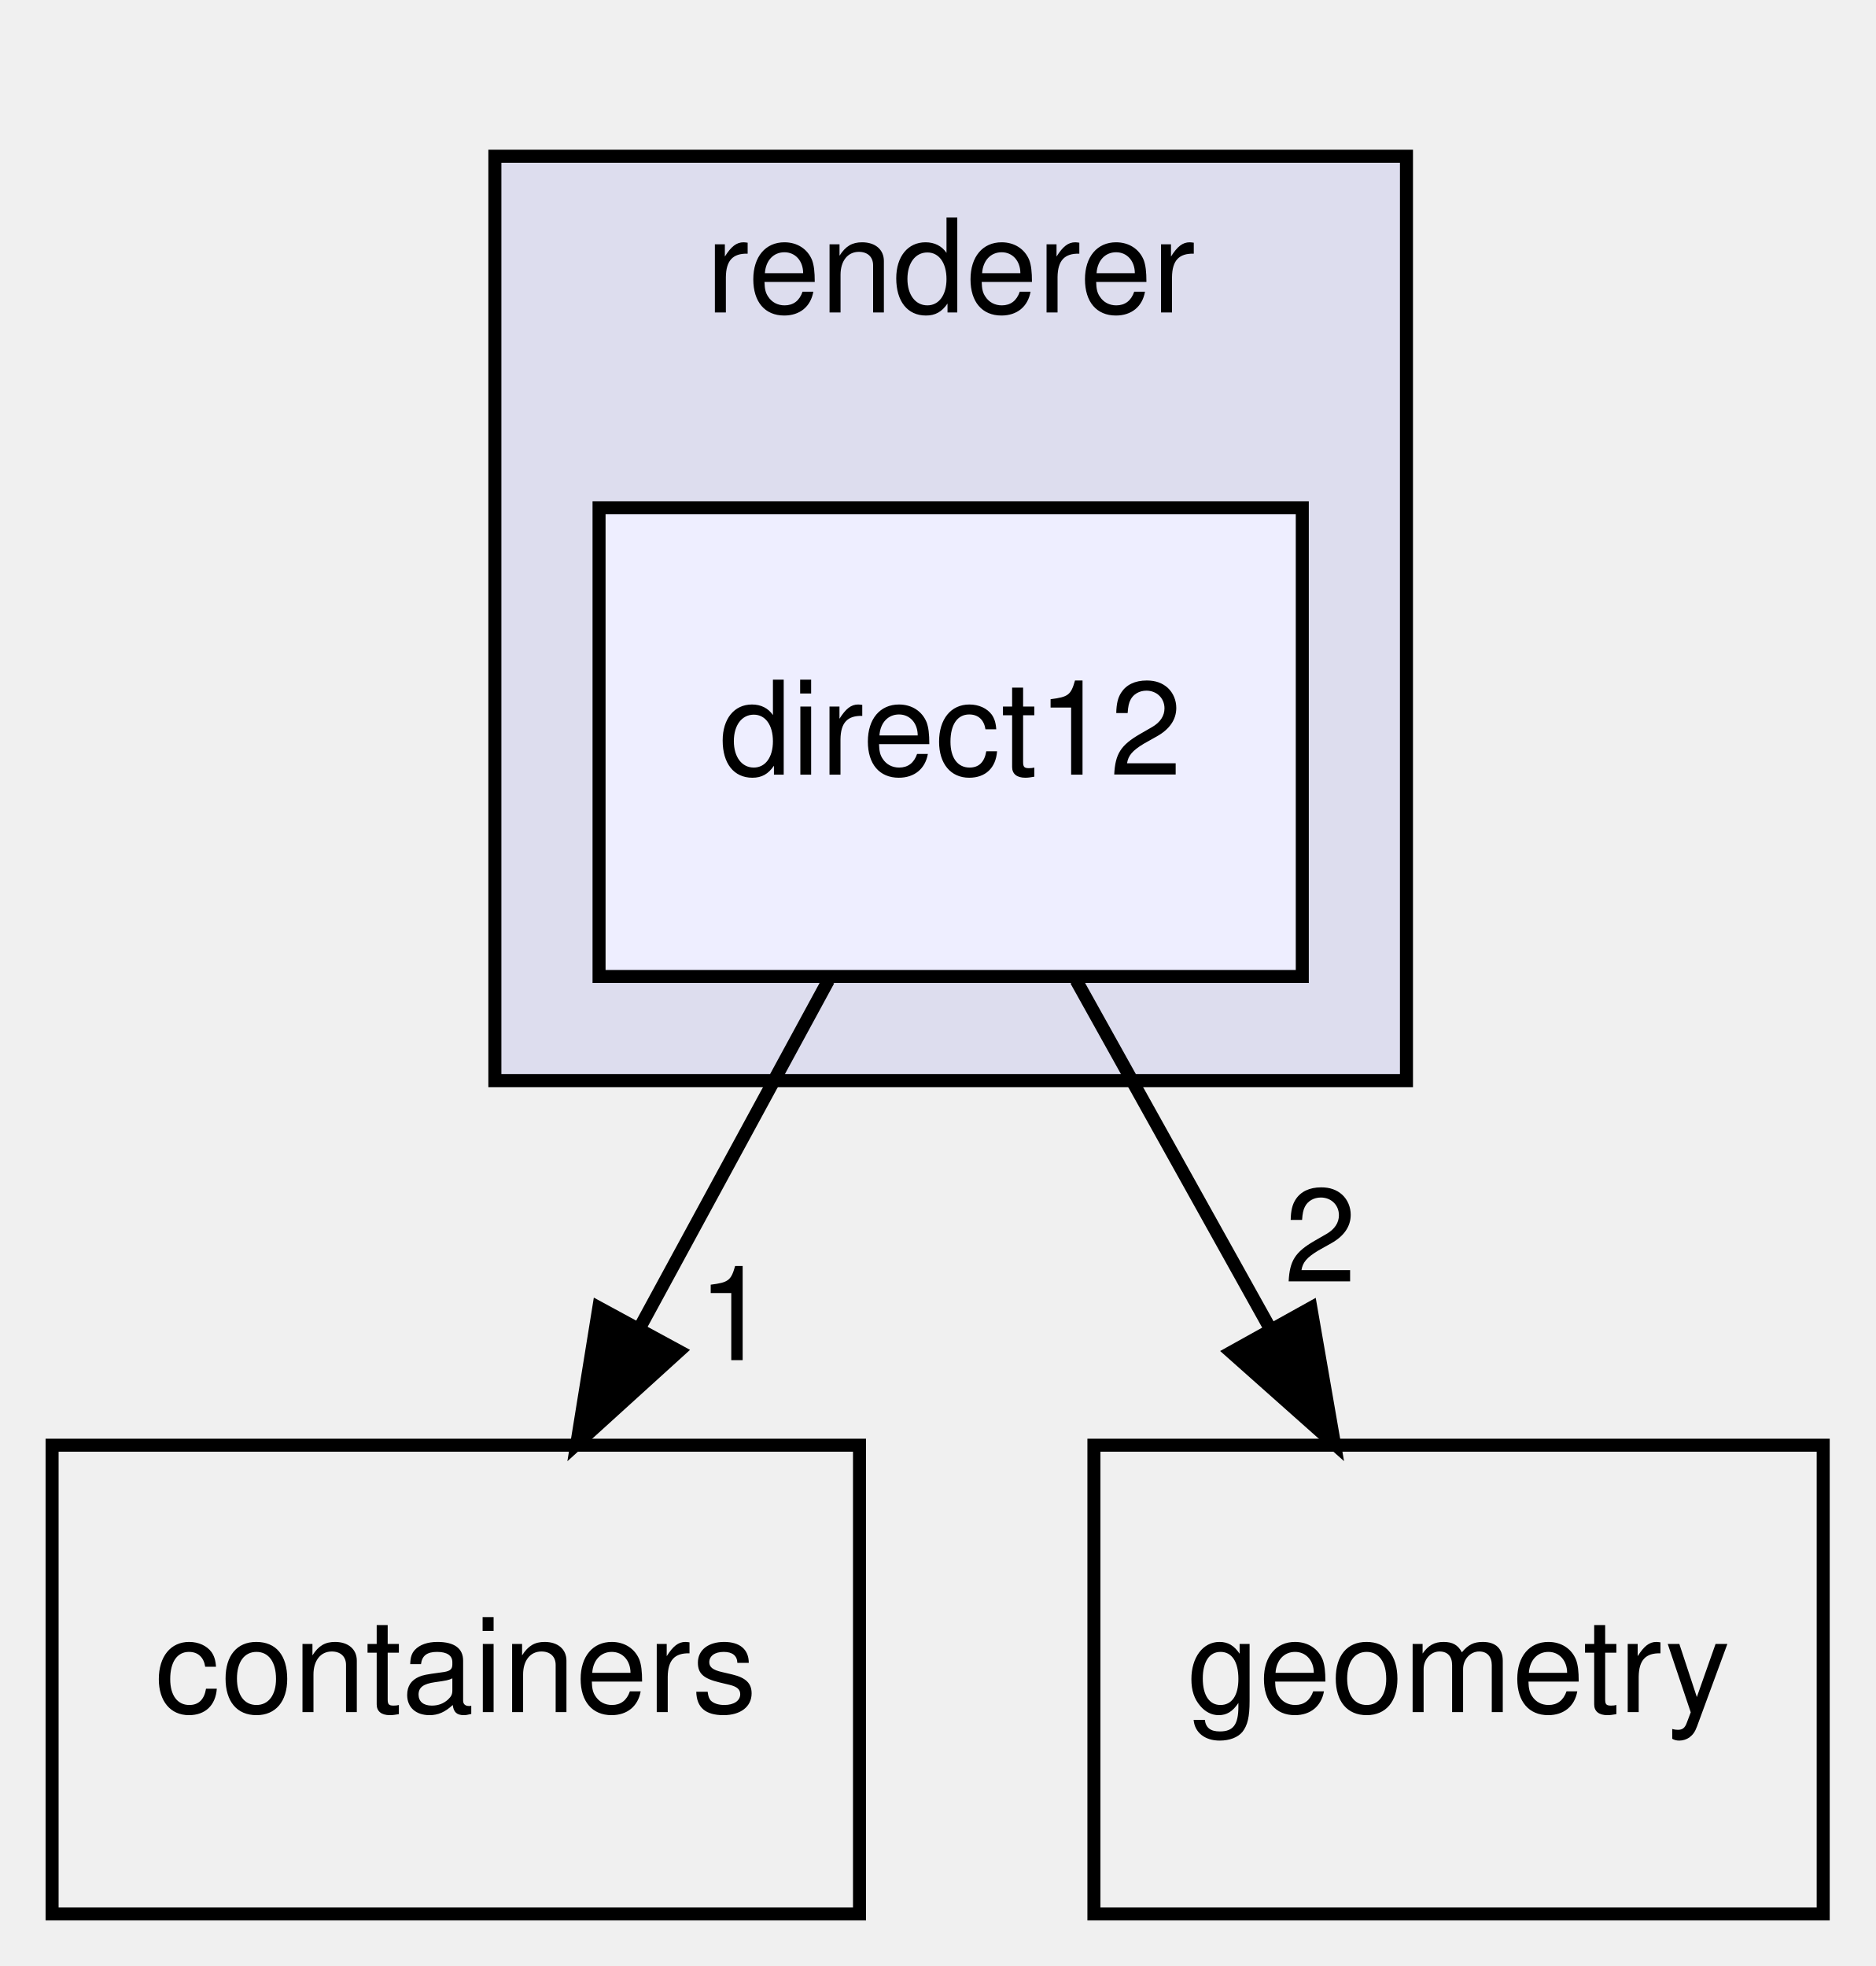
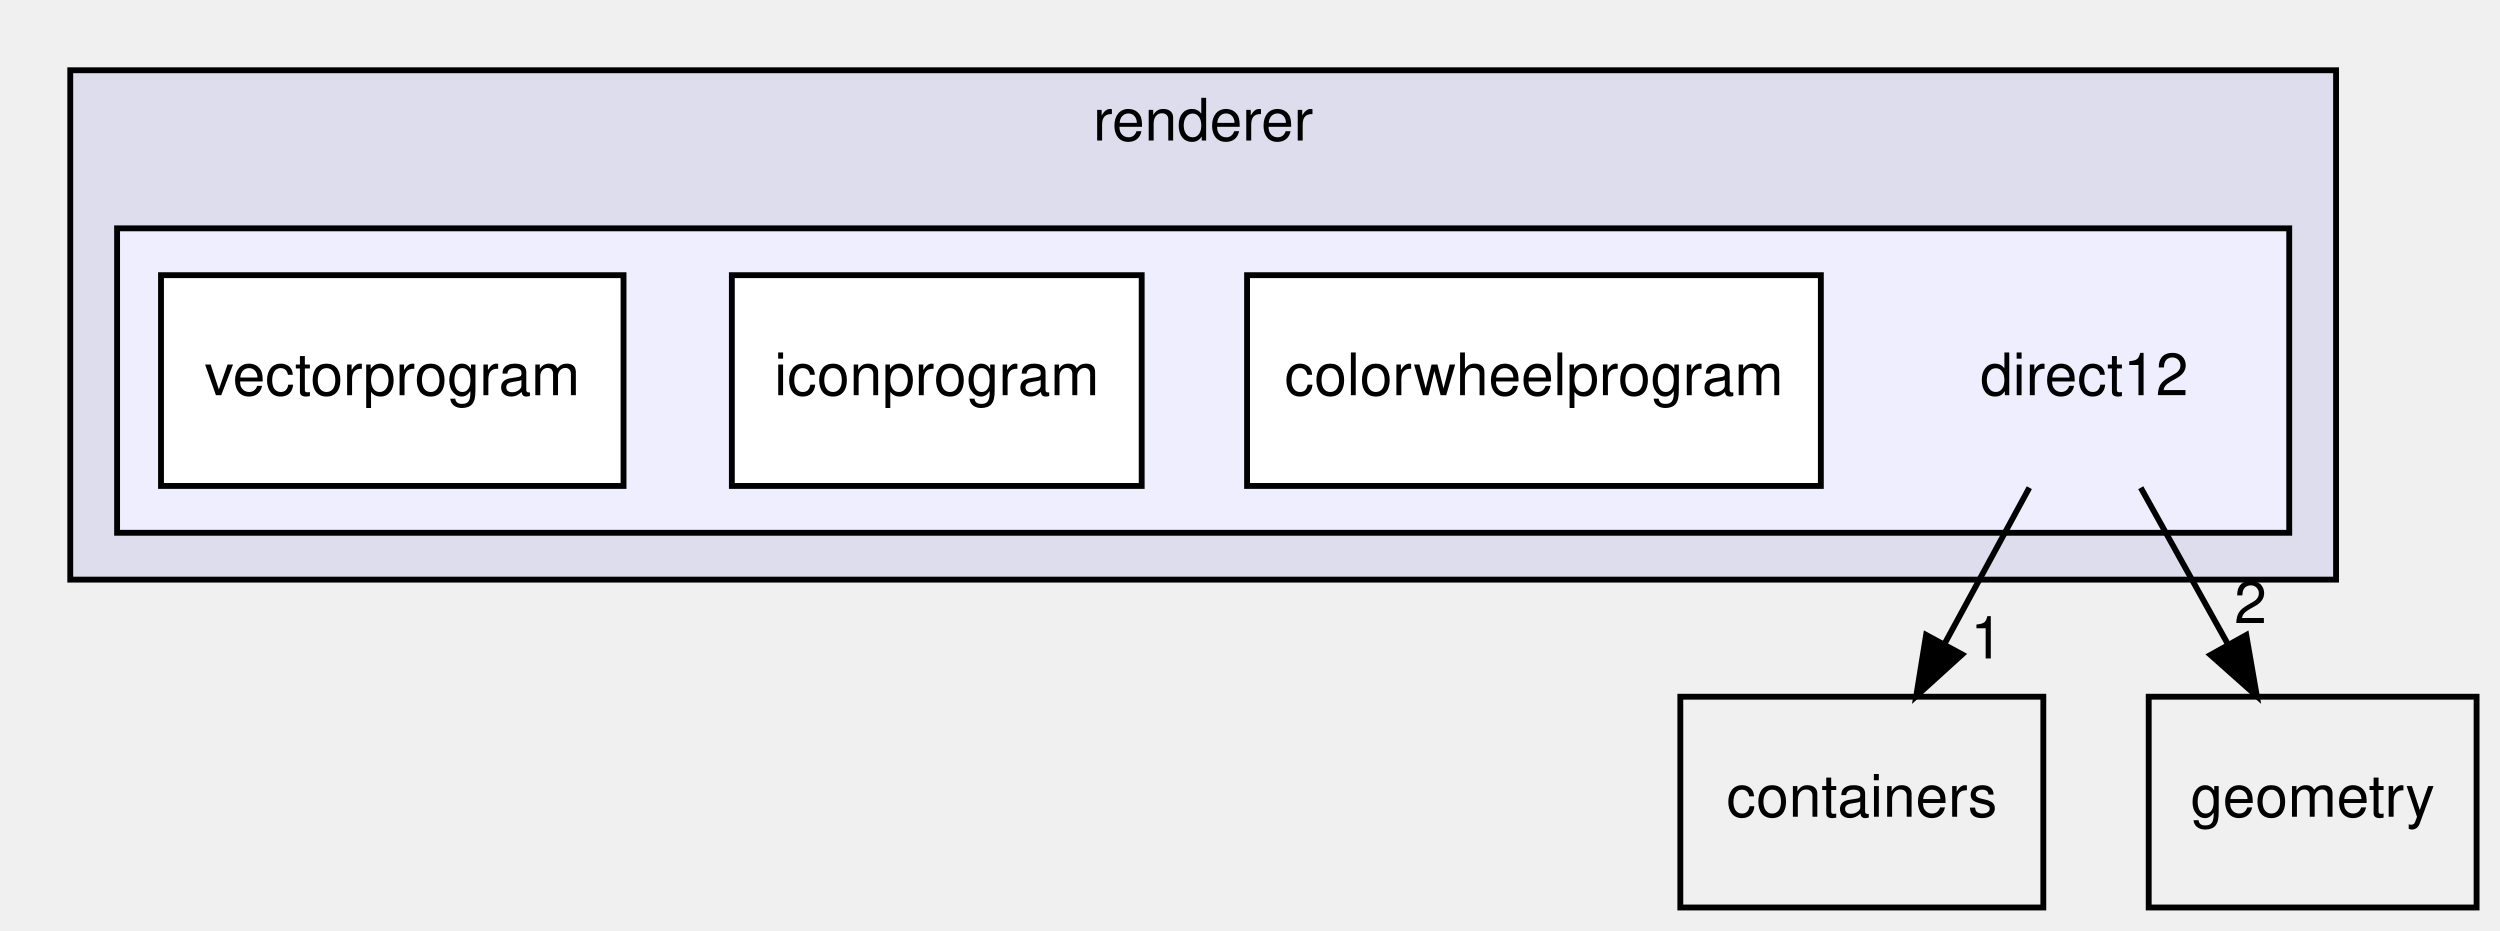
- <svg xmlns="http://www.w3.org/2000/svg" xmlns:xlink="http://www.w3.org/1999/xlink" width="144pt" height="151pt" viewBox="0.00 0.00 144.00 151.00">
-   <g id="graph0" class="graph" transform="scale(1 1) rotate(0) translate(4 147)">
+ <svg xmlns="http://www.w3.org/2000/svg" xmlns:xlink="http://www.w3.org/1999/xlink" width="427pt" height="159pt" viewBox="0.00 0.00 427.00 159.00">
+   <g id="graph0" class="graph" transform="scale(1 1) rotate(0) translate(4 155)">
    <g id="clust1" class="cluster">
      <g id="a_clust1">
        <a xlink:href="dir_7bc5e25958a2fb25a8561f3aa0def6c5.html" target="_top" xlink:title="renderer">
-           <polygon fill="#ddddee" stroke="black" points="34,-64 34,-135 104,-135 104,-64 34,-64" />
-           <text text-anchor="middle" x="69" y="-123" font-family="Helvetica,sans-Serif" font-size="10.00">renderer</text>
+           <polygon fill="#ddddee" stroke="black" points="8,-56 8,-143 395,-143 395,-56 8,-56" />
+           <text text-anchor="middle" x="201.5" y="-131" font-family="Helvetica,sans-Serif" font-size="10.00">renderer</text>
+         </a>
+       </g>
+     </g>
+     <g id="clust2" class="cluster">
+       <g id="a_clust2">
+         <a xlink:href="dir_364644b6139970c0d97b3c404935efc4.html" target="_top">
+           <polygon fill="#eeeeff" stroke="black" points="16,-64 16,-116 387,-116 387,-64 16,-64" />
        </a>
      </g>
    </g>
    <g id="node1" class="node">
-       <g id="a_node1">
-         <a xlink:href="dir_364644b6139970c0d97b3c404935efc4.html" target="_top" xlink:title="direct12">
-           <polygon fill="#eeeeff" stroke="black" points="96,-108 42,-108 42,-72 96,-72 96,-108" />
-           <text text-anchor="middle" x="69" y="-87.5" font-family="Helvetica,sans-Serif" font-size="10.00">direct12</text>
+       <text text-anchor="middle" x="352" y="-87.5" font-family="Helvetica,sans-Serif" font-size="10.00">direct12</text>
+     </g>
+     <g id="node5" class="node">
+       <g id="a_node5">
+         <a xlink:href="dir_0b61c55142250c0cc363383afd8075a4.html" target="_top" xlink:title="containers">
+           <polygon fill="none" stroke="black" points="345,-36 283,-36 283,0 345,0 345,-36" />
+           <text text-anchor="middle" x="314" y="-15.5" font-family="Helvetica,sans-Serif" font-size="10.00">containers</text>
+         </a>
+       </g>
+     </g>
+     <g id="edge1" class="edge">
+       <path fill="none" stroke="black" d="M342.61,-71.7C338.24,-63.64 332.94,-53.89 328.1,-44.98" />
+       <polygon fill="black" stroke="black" points="331.13,-43.22 323.29,-36.1 324.98,-46.56 331.13,-43.22" />
+       <g id="a_edge1-headlabel">
+         <a xlink:href="dir_000011_000001.html" target="_top" xlink:title="1">
+           <text text-anchor="middle" x="335.34" y="-42.53" font-family="Helvetica,sans-Serif" font-size="10.00">1</text>
+         </a>
+       </g>
+     </g>
+     <g id="node6" class="node">
+       <g id="a_node6">
+         <a xlink:href="dir_405fd32de3649961a5f009c7a3fe84df.html" target="_top" xlink:title="geometry">
+           <polygon fill="none" stroke="black" points="419,-36 363,-36 363,0 419,0 419,-36" />
+           <text text-anchor="middle" x="391" y="-15.5" font-family="Helvetica,sans-Serif" font-size="10.00">geometry</text>
+         </a>
+       </g>
+     </g>
+     <g id="edge2" class="edge">
+       <path fill="none" stroke="black" d="M361.64,-71.7C366.13,-63.64 371.56,-53.89 376.52,-44.98" />
+       <polygon fill="black" stroke="black" points="379.66,-46.54 381.47,-36.1 373.55,-43.14 379.66,-46.54" />
+       <g id="a_edge2-headlabel">
+         <a xlink:href="dir_000011_000003.html" target="_top" xlink:title="2">
+           <text text-anchor="middle" x="380.39" y="-48.57" font-family="Helvetica,sans-Serif" font-size="10.00">2</text>
        </a>
      </g>
    </g>
    <g id="node2" class="node">
      <g id="a_node2">
-         <a xlink:href="dir_0b61c55142250c0cc363383afd8075a4.html" target="_top" xlink:title="containers">
-           <polygon fill="none" stroke="black" points="62,-36 0,-36 0,0 62,0 62,-36" />
-           <text text-anchor="middle" x="31" y="-15.5" font-family="Helvetica,sans-Serif" font-size="10.00">containers</text>
-         </a>
-       </g>
-     </g>
-     <g id="edge1" class="edge">
-       <path fill="none" stroke="black" d="M59.61,-71.7C55.24,-63.64 49.94,-53.89 45.1,-44.98" />
-       <polygon fill="black" stroke="black" points="48.13,-43.22 40.29,-36.1 41.98,-46.56 48.13,-43.22" />
-       <g id="a_edge1-headlabel">
-         <a xlink:href="dir_000011_000001.html" target="_top" xlink:title="1">
-           <text text-anchor="middle" x="52.34" y="-42.53" font-family="Helvetica,sans-Serif" font-size="10.00">1</text>
+         <a xlink:href="dir_4aa453ea4ee18a50c7624c0c0b15595e.html" target="_top" xlink:title="colorwheelprogram">
+           <polygon fill="white" stroke="black" points="307,-108 209,-108 209,-72 307,-72 307,-108" />
+           <text text-anchor="middle" x="258" y="-87.5" font-family="Helvetica,sans-Serif" font-size="10.00">colorwheelprogram</text>
        </a>
      </g>
    </g>
    <g id="node3" class="node">
      <g id="a_node3">
-         <a xlink:href="dir_405fd32de3649961a5f009c7a3fe84df.html" target="_top" xlink:title="geometry">
-           <polygon fill="none" stroke="black" points="136,-36 80,-36 80,0 136,0 136,-36" />
-           <text text-anchor="middle" x="108" y="-15.5" font-family="Helvetica,sans-Serif" font-size="10.00">geometry</text>
+         <a xlink:href="dir_a230e8a0561d993e8a3cb4d80f397538.html" target="_top" xlink:title="iconprogram">
+           <polygon fill="white" stroke="black" points="191,-108 121,-108 121,-72 191,-72 191,-108" />
+           <text text-anchor="middle" x="156" y="-87.5" font-family="Helvetica,sans-Serif" font-size="10.00">iconprogram</text>
        </a>
      </g>
    </g>
-     <g id="edge2" class="edge">
-       <path fill="none" stroke="black" d="M78.64,-71.7C83.13,-63.64 88.56,-53.89 93.52,-44.98" />
-       <polygon fill="black" stroke="black" points="96.66,-46.54 98.47,-36.1 90.55,-43.14 96.66,-46.54" />
-       <g id="a_edge2-headlabel">
-         <a xlink:href="dir_000011_000003.html" target="_top" xlink:title="2">
-           <text text-anchor="middle" x="97.39" y="-48.57" font-family="Helvetica,sans-Serif" font-size="10.00">2</text>
+     <g id="node4" class="node">
+       <g id="a_node4">
+         <a xlink:href="dir_94c406849b4990ae06049173dea2e06a.html" target="_top" xlink:title="vectorprogram">
+           <polygon fill="white" stroke="black" points="102.5,-108 23.5,-108 23.5,-72 102.5,-72 102.5,-108" />
+           <text text-anchor="middle" x="63" y="-87.5" font-family="Helvetica,sans-Serif" font-size="10.00">vectorprogram</text>
        </a>
      </g>
    </g>
  </g>
</svg>
